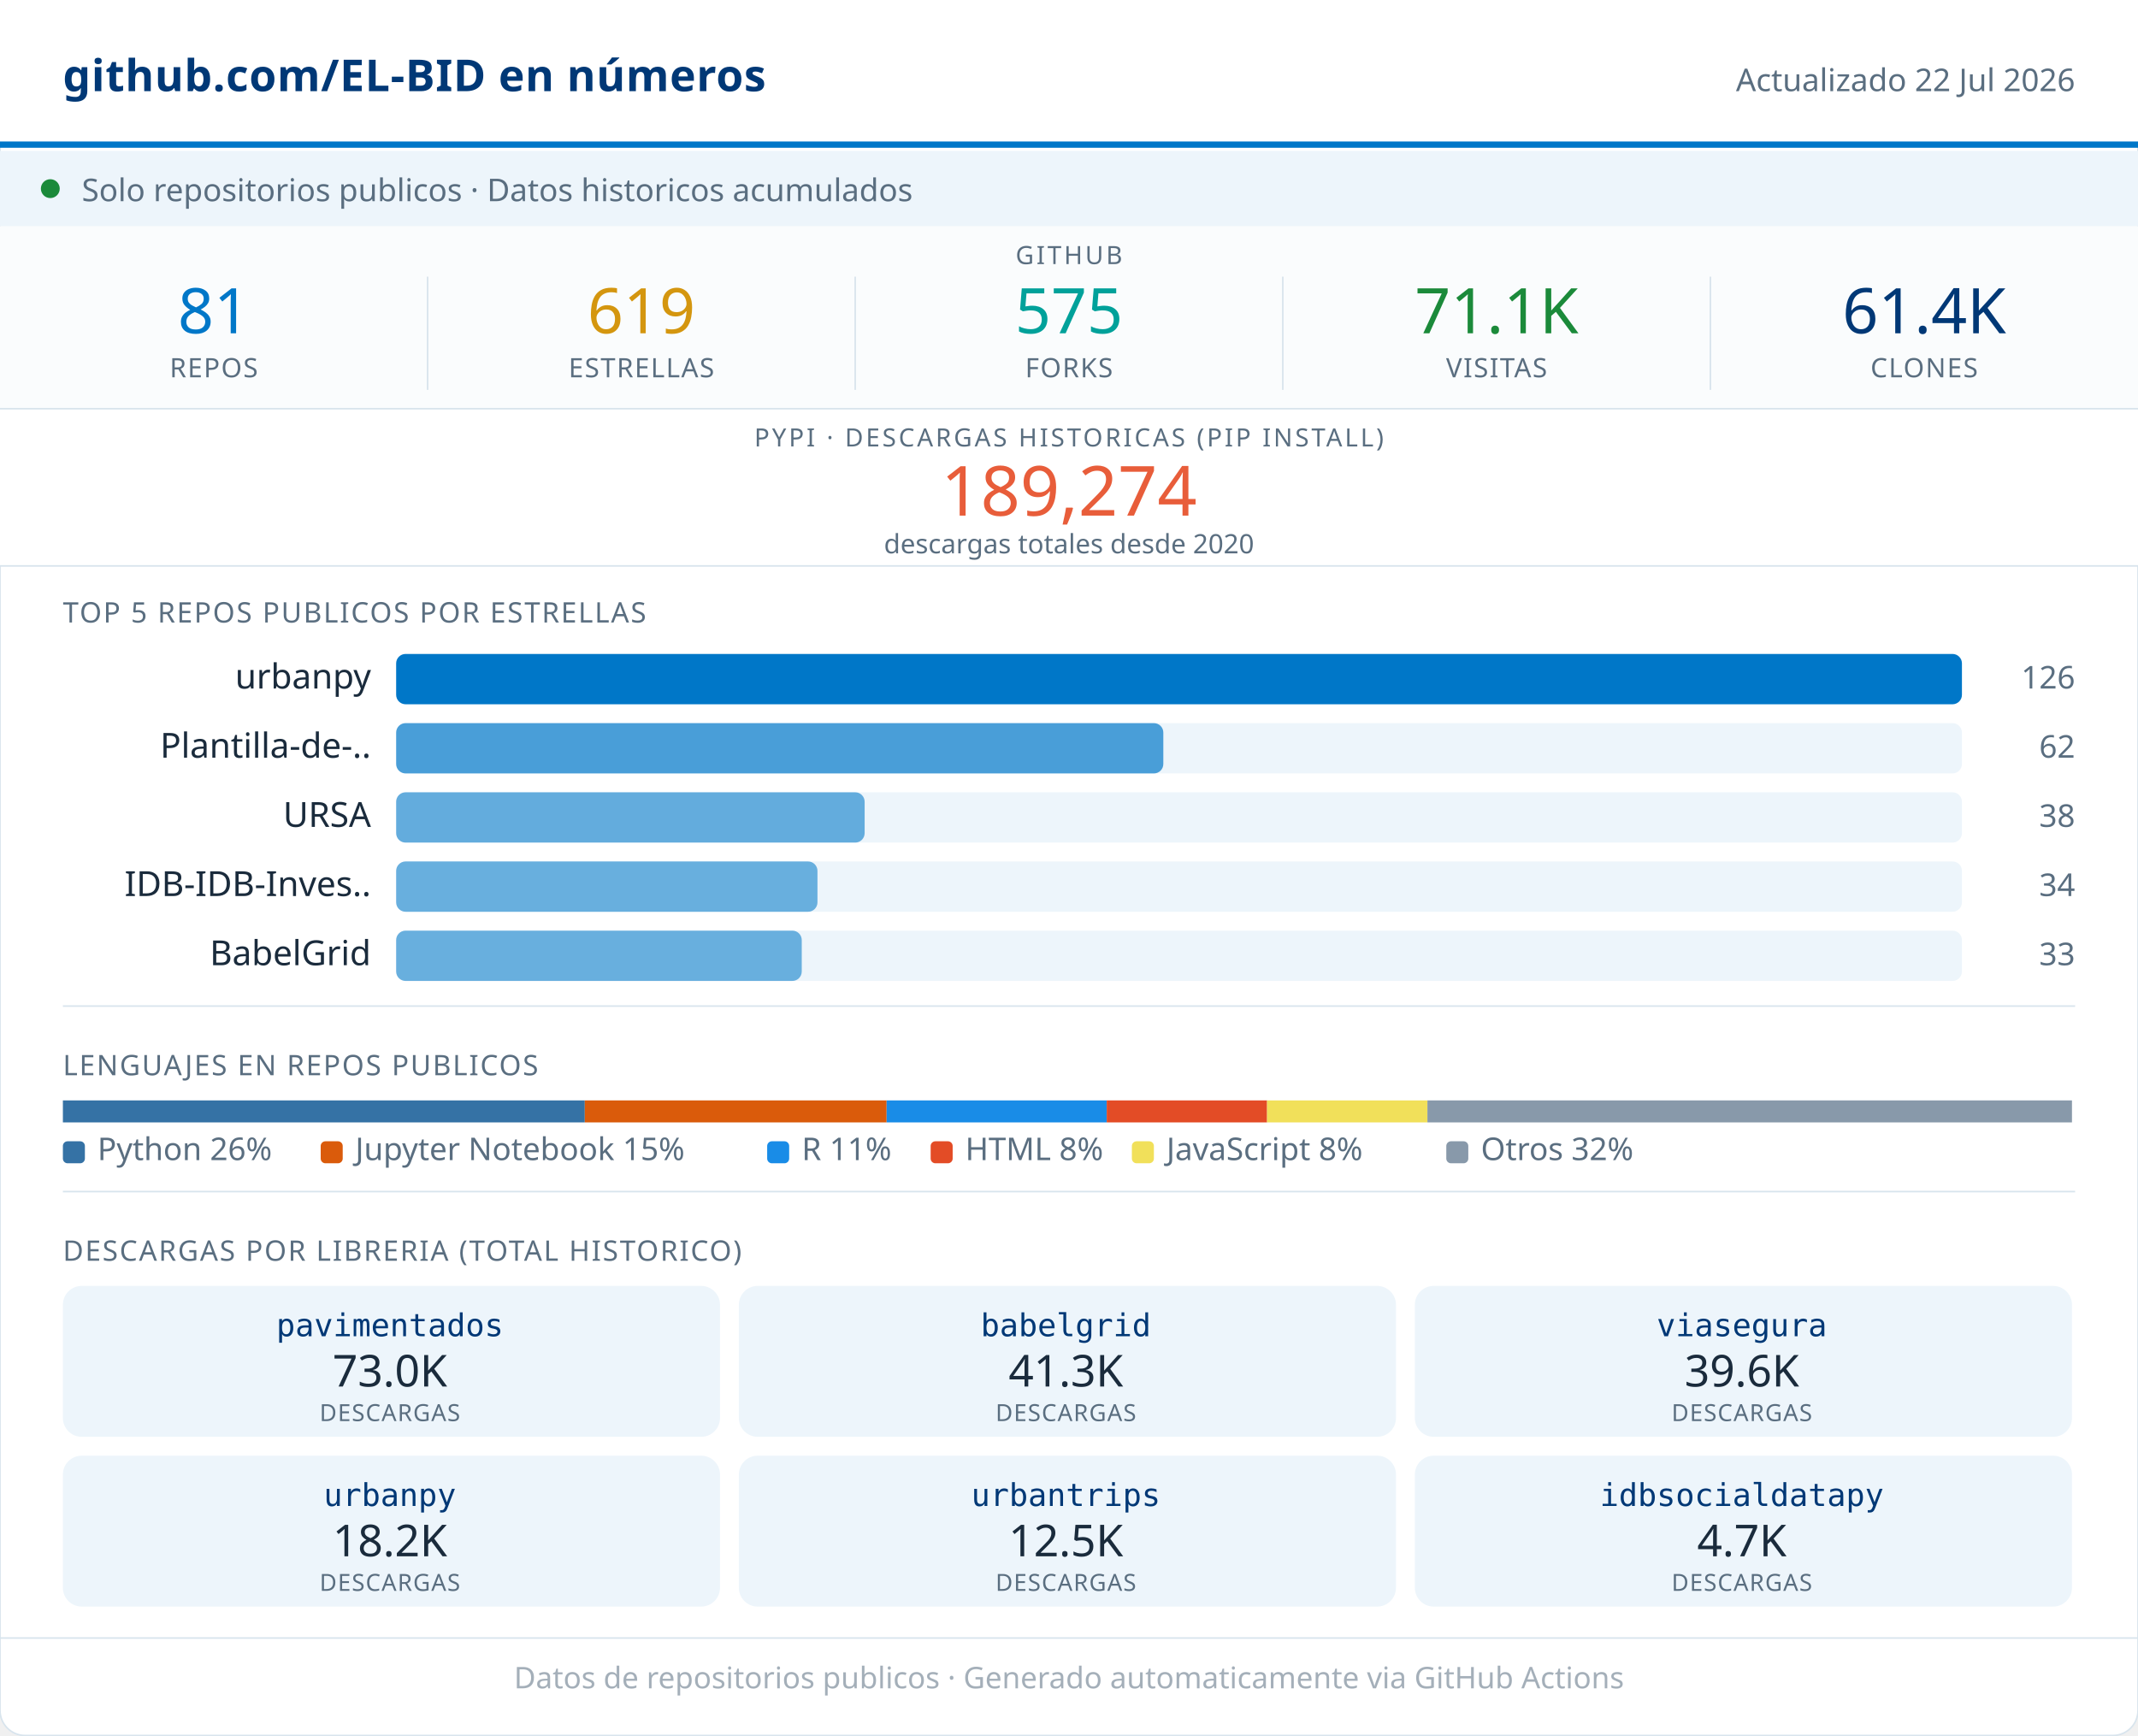
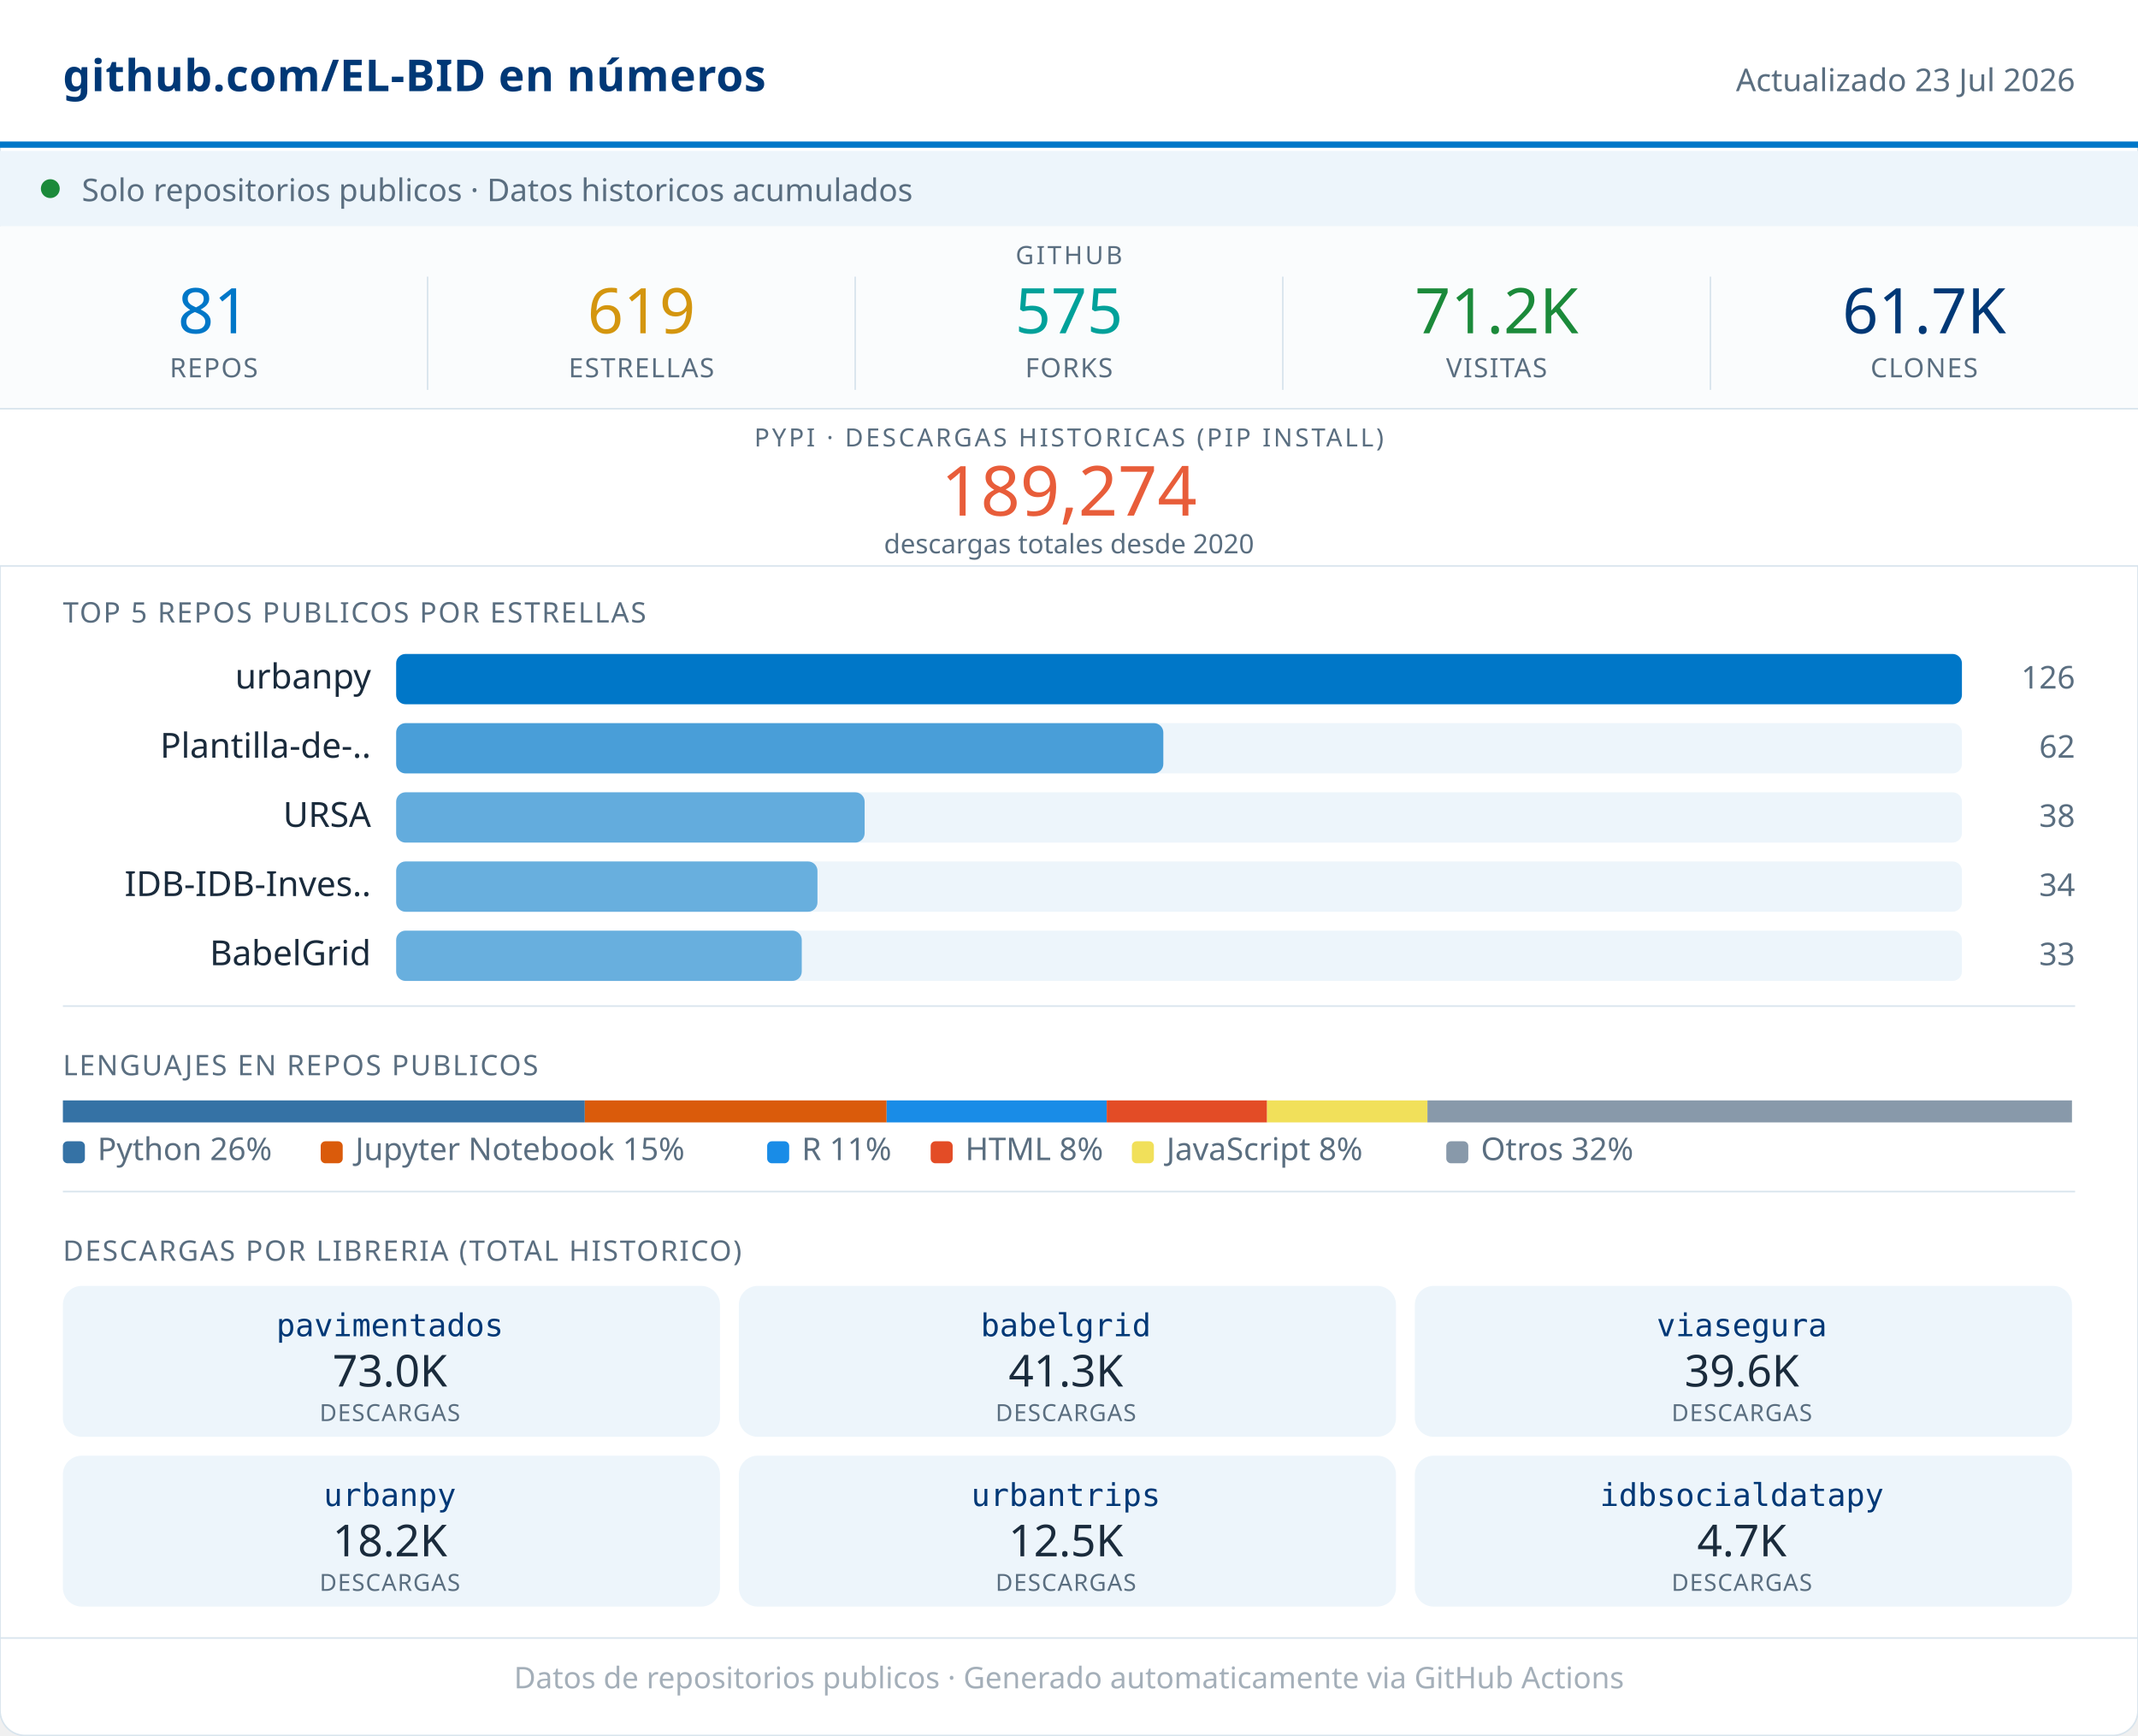
<svg xmlns="http://www.w3.org/2000/svg" width="680" viewBox="0 0 680 552" role="img">
  <rect width="680" height="552" rx="8" fill="#FFFFFF" stroke="#D8E4ED" stroke-width="0.5" />
  <rect x="0" y="0" width="680" height="46" fill="#FFFFFF" />
  <line x1="0" y1="46" x2="680" y2="46" stroke="#0077C8" stroke-width="2" />
  <text x="20" y="29" font-family="system-ui,sans-serif" font-size="14" font-weight="600" fill="#003876" letter-spacing="0.2">github.com/EL-BID en números</text>
-   <text x="660" y="29" font-family="system-ui,sans-serif" font-size="10" fill="#5A6E80" text-anchor="end">Actualizado 22 Jul 2026</text>
+   <text x="660" y="29" font-family="system-ui,sans-serif" font-size="10" fill="#5A6E80" text-anchor="end">Actualizado 23 Jul 2026</text>
  <rect x="0" y="48" width="680" height="24" fill="#EDF5FB" />
  <circle cx="16" cy="60" r="3" fill="#1B8A3A" />
  <text x="26" y="64" font-family="system-ui,sans-serif" font-size="10" fill="#5A6E80">Solo repositorios publicos · Datos historicos acumulados</text>
  <rect x="0" y="72" width="680" height="58" fill="#FAFCFD" />
  <text x="340" y="84" font-family="system-ui,sans-serif" font-size="8" fill="#5A6E80" text-anchor="middle" letter-spacing="0.8" font-weight="500">GITHUB</text>
  <text x="68" y="106" font-family="system-ui,sans-serif" font-size="20" font-weight="500" fill="#0077C8" text-anchor="middle">81</text>
  <text x="68" y="120" font-family="system-ui,sans-serif" font-size="8.5" fill="#5A6E80" text-anchor="middle" letter-spacing="0.4" font-weight="500">REPOS</text>
  <line x1="136" y1="88" x2="136" y2="124" stroke="#D8E4ED" stroke-width="0.5" />
  <text x="204" y="106" font-family="system-ui,sans-serif" font-size="20" font-weight="500" fill="#D4960F" text-anchor="middle">619</text>
  <text x="204" y="120" font-family="system-ui,sans-serif" font-size="8.5" fill="#5A6E80" text-anchor="middle" letter-spacing="0.4" font-weight="500">ESTRELLAS</text>
  <line x1="272" y1="88" x2="272" y2="124" stroke="#D8E4ED" stroke-width="0.5" />
  <text x="340" y="106" font-family="system-ui,sans-serif" font-size="20" font-weight="500" fill="#00A19A" text-anchor="middle">575</text>
  <text x="340" y="120" font-family="system-ui,sans-serif" font-size="8.5" fill="#5A6E80" text-anchor="middle" letter-spacing="0.4" font-weight="500">FORKS</text>
  <line x1="408" y1="88" x2="408" y2="124" stroke="#D8E4ED" stroke-width="0.5" />
-   <text x="476" y="106" font-family="system-ui,sans-serif" font-size="20" font-weight="500" fill="#1B8A3A" text-anchor="middle">71.1K</text>
+   <text x="476" y="106" font-family="system-ui,sans-serif" font-size="20" font-weight="500" fill="#1B8A3A" text-anchor="middle">71.2K</text>
  <text x="476" y="120" font-family="system-ui,sans-serif" font-size="8.5" fill="#5A6E80" text-anchor="middle" letter-spacing="0.4" font-weight="500">VISITAS</text>
  <line x1="544" y1="88" x2="544" y2="124" stroke="#D8E4ED" stroke-width="0.5" />
-   <text x="612" y="106" font-family="system-ui,sans-serif" font-size="20" font-weight="500" fill="#003876" text-anchor="middle">61.4K</text>
+   <text x="612" y="106" font-family="system-ui,sans-serif" font-size="20" font-weight="500" fill="#003876" text-anchor="middle">61.7K</text>
  <text x="612" y="120" font-family="system-ui,sans-serif" font-size="8.5" fill="#5A6E80" text-anchor="middle" letter-spacing="0.4" font-weight="500">CLONES</text>
  <rect x="0" y="130" width="680" height="50" fill="#FFFFFF" />
  <line x1="0" y1="130" x2="680" y2="130" stroke="#D8E4ED" stroke-width="0.5" />
  <text x="340" y="142" font-family="system-ui,sans-serif" font-size="8" fill="#5A6E80" text-anchor="middle" letter-spacing="0.8" font-weight="500">PYPI · DESCARGAS HISTORICAS (PIP INSTALL)</text>
  <text x="340" y="164" font-family="system-ui,sans-serif" font-size="22" font-weight="500" fill="#E85D3A" text-anchor="middle">189,274</text>
  <text x="340" y="176" font-family="system-ui,sans-serif" font-size="8.5" fill="#5A6E80" text-anchor="middle">descargas totales desde 2020</text>
  <line x1="0" y1="180" x2="680" y2="180" stroke="#D8E4ED" stroke-width="0.5" />
  <text x="20" y="198" font-family="system-ui,sans-serif" font-size="9" fill="#5A6E80" letter-spacing="0.5" font-weight="500">TOP 5 REPOS PUBLICOS POR ESTRELLAS</text>
  <text x="118" y="219" font-family="system-ui,sans-serif" font-size="11" fill="#1A2B3C" text-anchor="end">urbanpy</text>
  <rect x="126" y="208" width="498" height="16" rx="3" fill="#EDF5FB" />
  <rect x="126" y="208" width="498" height="16" rx="3" fill="#0077C8" opacity="1.00" />
  <text x="660" y="219" font-family="system-ui,sans-serif" font-size="10" fill="#5A6E80" text-anchor="end" font-weight="500">126</text>
  <text x="118" y="241" font-family="system-ui,sans-serif" font-size="11" fill="#1A2B3C" text-anchor="end">Plantilla-de-..</text>
  <rect x="126" y="230" width="498" height="16" rx="3" fill="#EDF5FB" />
  <rect x="126" y="230" width="244" height="16" rx="3" fill="#0077C8" opacity="0.69" />
  <text x="660" y="241" font-family="system-ui,sans-serif" font-size="10" fill="#5A6E80" text-anchor="end" font-weight="500">62</text>
  <text x="118" y="263" font-family="system-ui,sans-serif" font-size="11" fill="#1A2B3C" text-anchor="end">URSA</text>
  <rect x="126" y="252" width="498" height="16" rx="3" fill="#EDF5FB" />
  <rect x="126" y="252" width="149" height="16" rx="3" fill="#0077C8" opacity="0.58" />
  <text x="660" y="263" font-family="system-ui,sans-serif" font-size="10" fill="#5A6E80" text-anchor="end" font-weight="500">38</text>
  <text x="118" y="285" font-family="system-ui,sans-serif" font-size="11" fill="#1A2B3C" text-anchor="end">IDB-IDB-Inves..</text>
  <rect x="126" y="274" width="498" height="16" rx="3" fill="#EDF5FB" />
  <rect x="126" y="274" width="134" height="16" rx="3" fill="#0077C8" opacity="0.56" />
  <text x="660" y="285" font-family="system-ui,sans-serif" font-size="10" fill="#5A6E80" text-anchor="end" font-weight="500">34</text>
  <text x="118" y="307" font-family="system-ui,sans-serif" font-size="11" fill="#1A2B3C" text-anchor="end">BabelGrid</text>
  <rect x="126" y="296" width="498" height="16" rx="3" fill="#EDF5FB" />
  <rect x="126" y="296" width="129" height="16" rx="3" fill="#0077C8" opacity="0.56" />
  <text x="660" y="307" font-family="system-ui,sans-serif" font-size="10" fill="#5A6E80" text-anchor="end" font-weight="500">33</text>
  <line x1="20" y1="320" x2="660" y2="320" stroke="#D8E4ED" stroke-width="0.5" />
  <text x="20" y="342" font-family="system-ui,sans-serif" font-size="9" fill="#5A6E80" letter-spacing="0.5" font-weight="500">LENGUAJES EN REPOS PUBLICOS</text>
  <rect x="20" y="350" width="166" height="7" fill="#3572A5" />
  <rect x="186" y="350" width="96" height="7" fill="#DA5B0B" />
  <rect x="282" y="350" width="70" height="7" fill="#198CE7" />
  <rect x="352" y="350" width="51" height="7" fill="#e34c26" />
  <rect x="403" y="350" width="51" height="7" fill="#f1e05a" />
  <rect x="454" y="350" width="205" height="7" fill="#8899AA" />
  <rect x="20" y="363" width="7" height="7" rx="1.5" fill="#3572A5" />
  <text x="31" y="369" font-family="system-ui,sans-serif" font-size="10" fill="#5A6E80">Python 26%</text>
  <rect x="102" y="363" width="7" height="7" rx="1.5" fill="#DA5B0B" />
  <text x="113" y="369" font-family="system-ui,sans-serif" font-size="10" fill="#5A6E80">Jupyter Notebook 15%</text>
  <rect x="244" y="363" width="7" height="7" rx="1.5" fill="#198CE7" />
  <text x="255" y="369" font-family="system-ui,sans-serif" font-size="10" fill="#5A6E80">R 11%</text>
  <rect x="296" y="363" width="7" height="7" rx="1.5" fill="#e34c26" />
  <text x="307" y="369" font-family="system-ui,sans-serif" font-size="10" fill="#5A6E80">HTML 8%</text>
  <rect x="360" y="363" width="7" height="7" rx="1.5" fill="#f1e05a" />
  <text x="371" y="369" font-family="system-ui,sans-serif" font-size="10" fill="#5A6E80">JavaScript 8%</text>
  <rect x="460" y="363" width="7" height="7" rx="1.5" fill="#8899AA" />
  <text x="471" y="369" font-family="system-ui,sans-serif" font-size="10" fill="#5A6E80">Otros 32%</text>
  <line x1="20" y1="379" x2="660" y2="379" stroke="#D8E4ED" stroke-width="0.5" />
  <text x="20" y="401" font-family="system-ui,sans-serif" font-size="9" fill="#5A6E80" letter-spacing="0.5" font-weight="500">DESCARGAS POR LIBRERIA (TOTAL HISTORICO)</text>
  <rect x="20" y="409" width="209" height="48" rx="6" fill="#EDF5FB" />
  <text x="124" y="425" font-family="monospace" font-size="10" font-weight="500" fill="#003876" text-anchor="middle">pavimentados</text>
  <text x="124" y="441" font-family="system-ui,sans-serif" font-size="14" font-weight="500" fill="#1A2B3C" text-anchor="middle">73.0K</text>
  <text x="124" y="452" font-family="system-ui,sans-serif" font-size="7.5" fill="#5A6E80" text-anchor="middle" letter-spacing="0.3">DESCARGAS</text>
  <rect x="235" y="409" width="209" height="48" rx="6" fill="#EDF5FB" />
  <text x="339" y="425" font-family="monospace" font-size="10" font-weight="500" fill="#003876" text-anchor="middle">babelgrid</text>
  <text x="339" y="441" font-family="system-ui,sans-serif" font-size="14" font-weight="500" fill="#1A2B3C" text-anchor="middle">41.3K</text>
  <text x="339" y="452" font-family="system-ui,sans-serif" font-size="7.5" fill="#5A6E80" text-anchor="middle" letter-spacing="0.3">DESCARGAS</text>
  <rect x="450" y="409" width="209" height="48" rx="6" fill="#EDF5FB" />
  <text x="554" y="425" font-family="monospace" font-size="10" font-weight="500" fill="#003876" text-anchor="middle">viasegura</text>
  <text x="554" y="441" font-family="system-ui,sans-serif" font-size="14" font-weight="500" fill="#1A2B3C" text-anchor="middle">39.6K</text>
  <text x="554" y="452" font-family="system-ui,sans-serif" font-size="7.5" fill="#5A6E80" text-anchor="middle" letter-spacing="0.3">DESCARGAS</text>
  <rect x="20" y="463" width="209" height="48" rx="6" fill="#EDF5FB" />
  <text x="124" y="479" font-family="monospace" font-size="10" font-weight="500" fill="#003876" text-anchor="middle">urbanpy</text>
  <text x="124" y="495" font-family="system-ui,sans-serif" font-size="14" font-weight="500" fill="#1A2B3C" text-anchor="middle">18.2K</text>
  <text x="124" y="506" font-family="system-ui,sans-serif" font-size="7.5" fill="#5A6E80" text-anchor="middle" letter-spacing="0.3">DESCARGAS</text>
  <rect x="235" y="463" width="209" height="48" rx="6" fill="#EDF5FB" />
  <text x="339" y="479" font-family="monospace" font-size="10" font-weight="500" fill="#003876" text-anchor="middle">urbantrips</text>
  <text x="339" y="495" font-family="system-ui,sans-serif" font-size="14" font-weight="500" fill="#1A2B3C" text-anchor="middle">12.5K</text>
  <text x="339" y="506" font-family="system-ui,sans-serif" font-size="7.5" fill="#5A6E80" text-anchor="middle" letter-spacing="0.3">DESCARGAS</text>
  <rect x="450" y="463" width="209" height="48" rx="6" fill="#EDF5FB" />
  <text x="554" y="479" font-family="monospace" font-size="10" font-weight="500" fill="#003876" text-anchor="middle">idbsocialdatapy</text>
  <text x="554" y="495" font-family="system-ui,sans-serif" font-size="14" font-weight="500" fill="#1A2B3C" text-anchor="middle">4.7K</text>
  <text x="554" y="506" font-family="system-ui,sans-serif" font-size="7.5" fill="#5A6E80" text-anchor="middle" letter-spacing="0.3">DESCARGAS</text>
  <line x1="0" y1="521" x2="680" y2="521" stroke="#D8E4ED" stroke-width="0.5" />
  <text x="340" y="537" font-family="system-ui,sans-serif" font-size="9.5" fill="#5A6E80" text-anchor="middle" opacity="0.55">Datos de repositorios publicos · Generado automaticamente via GitHub Actions</text>
</svg>
